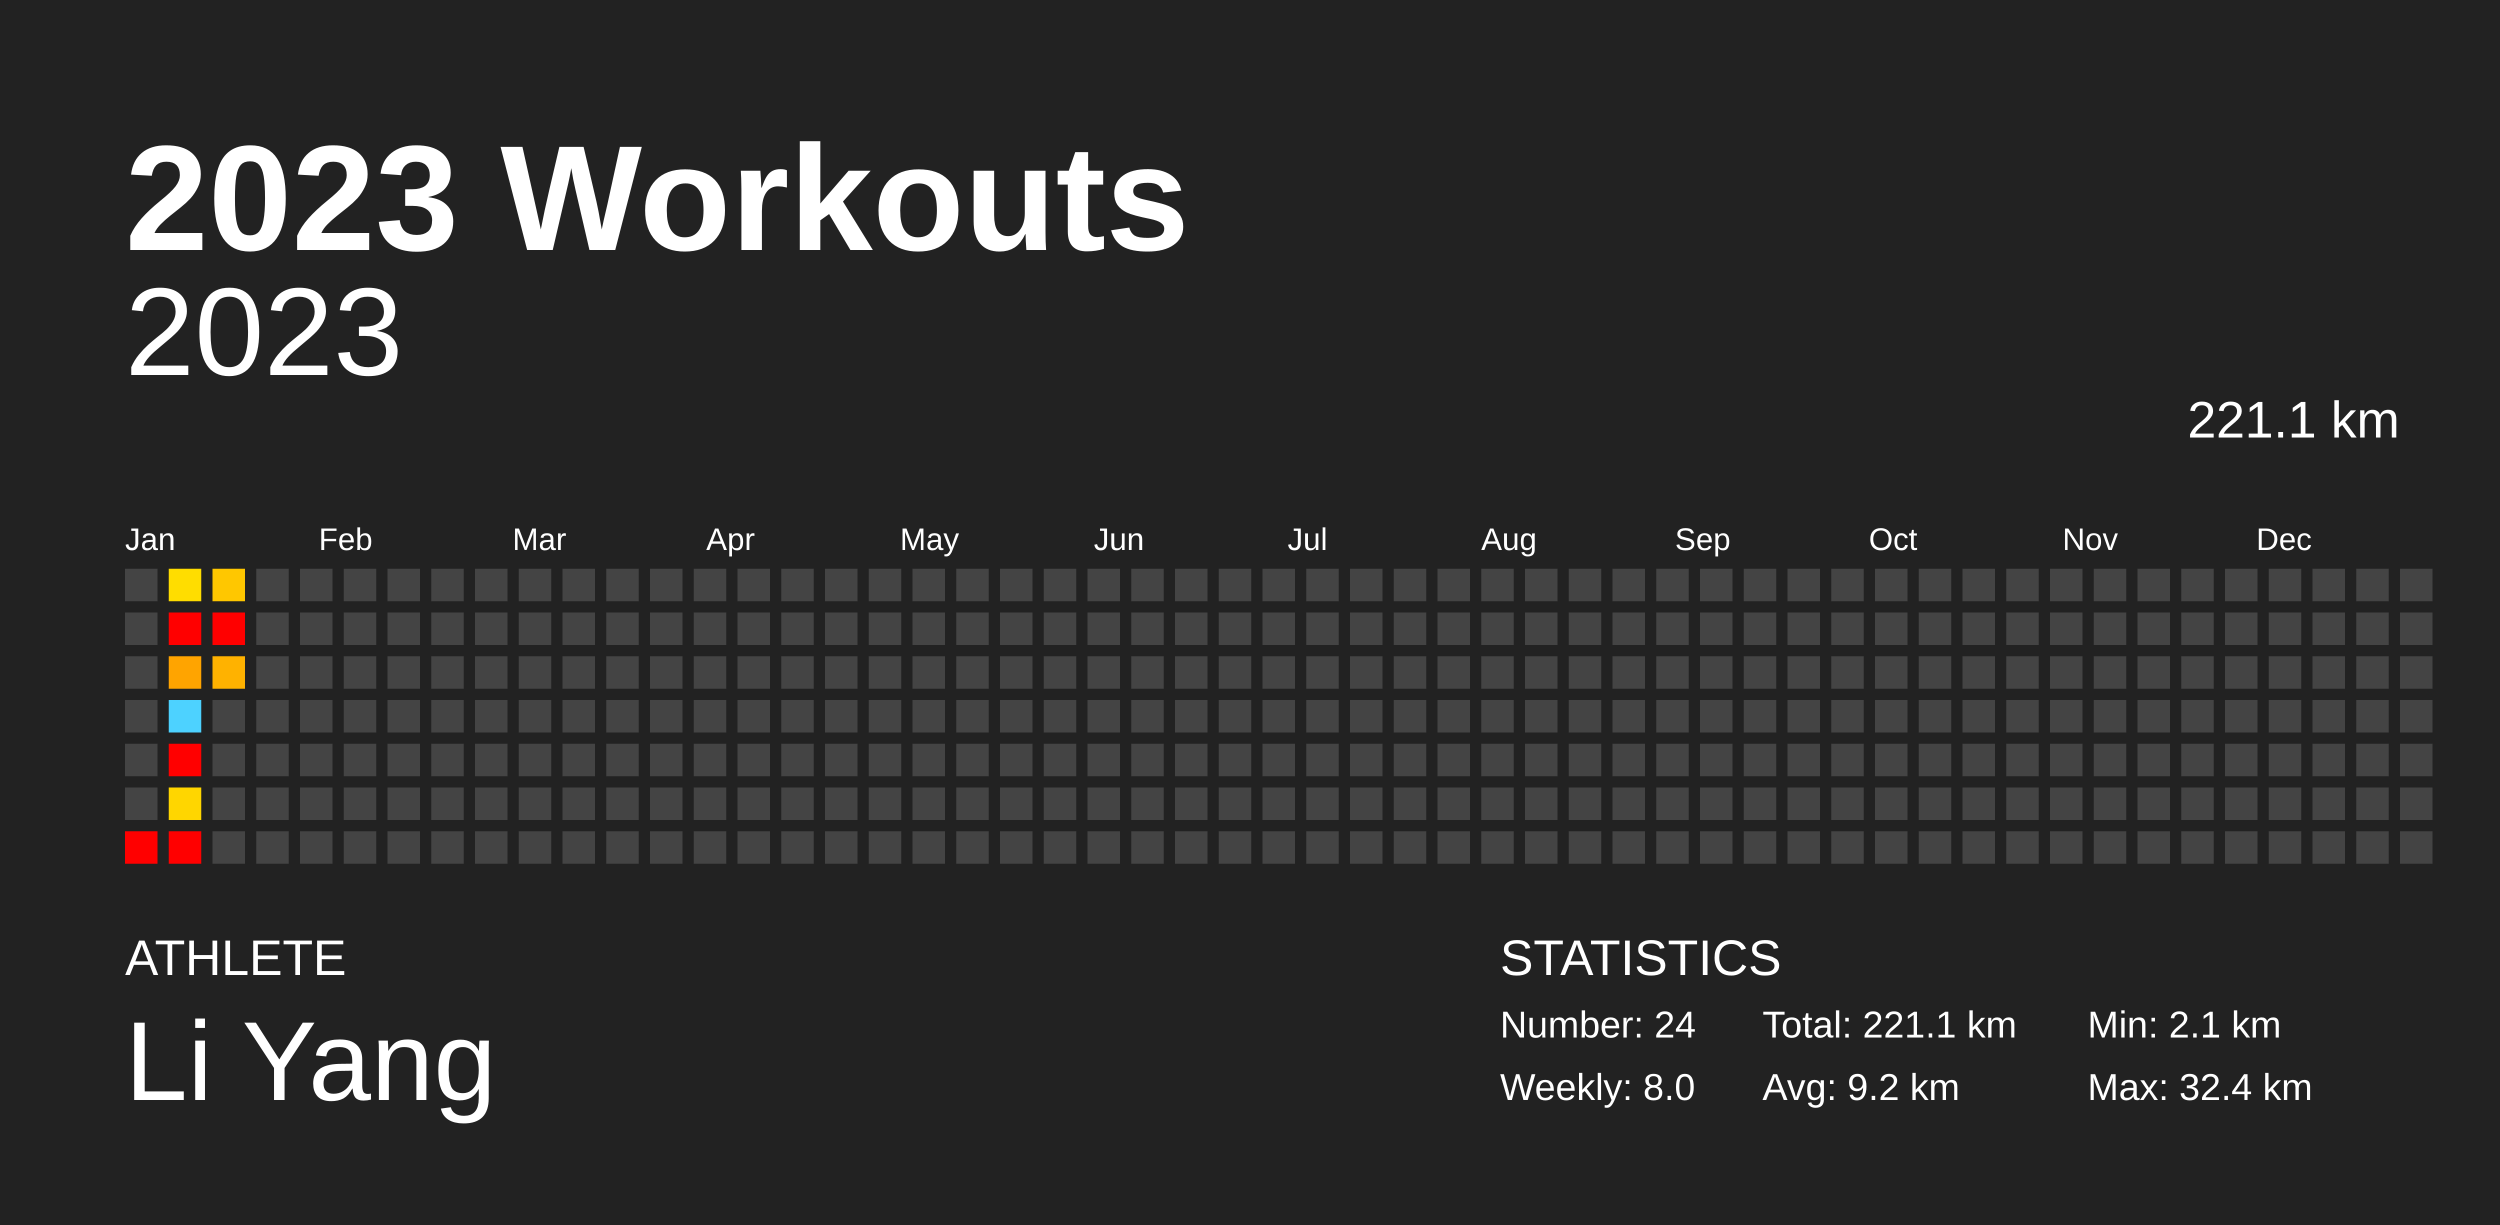
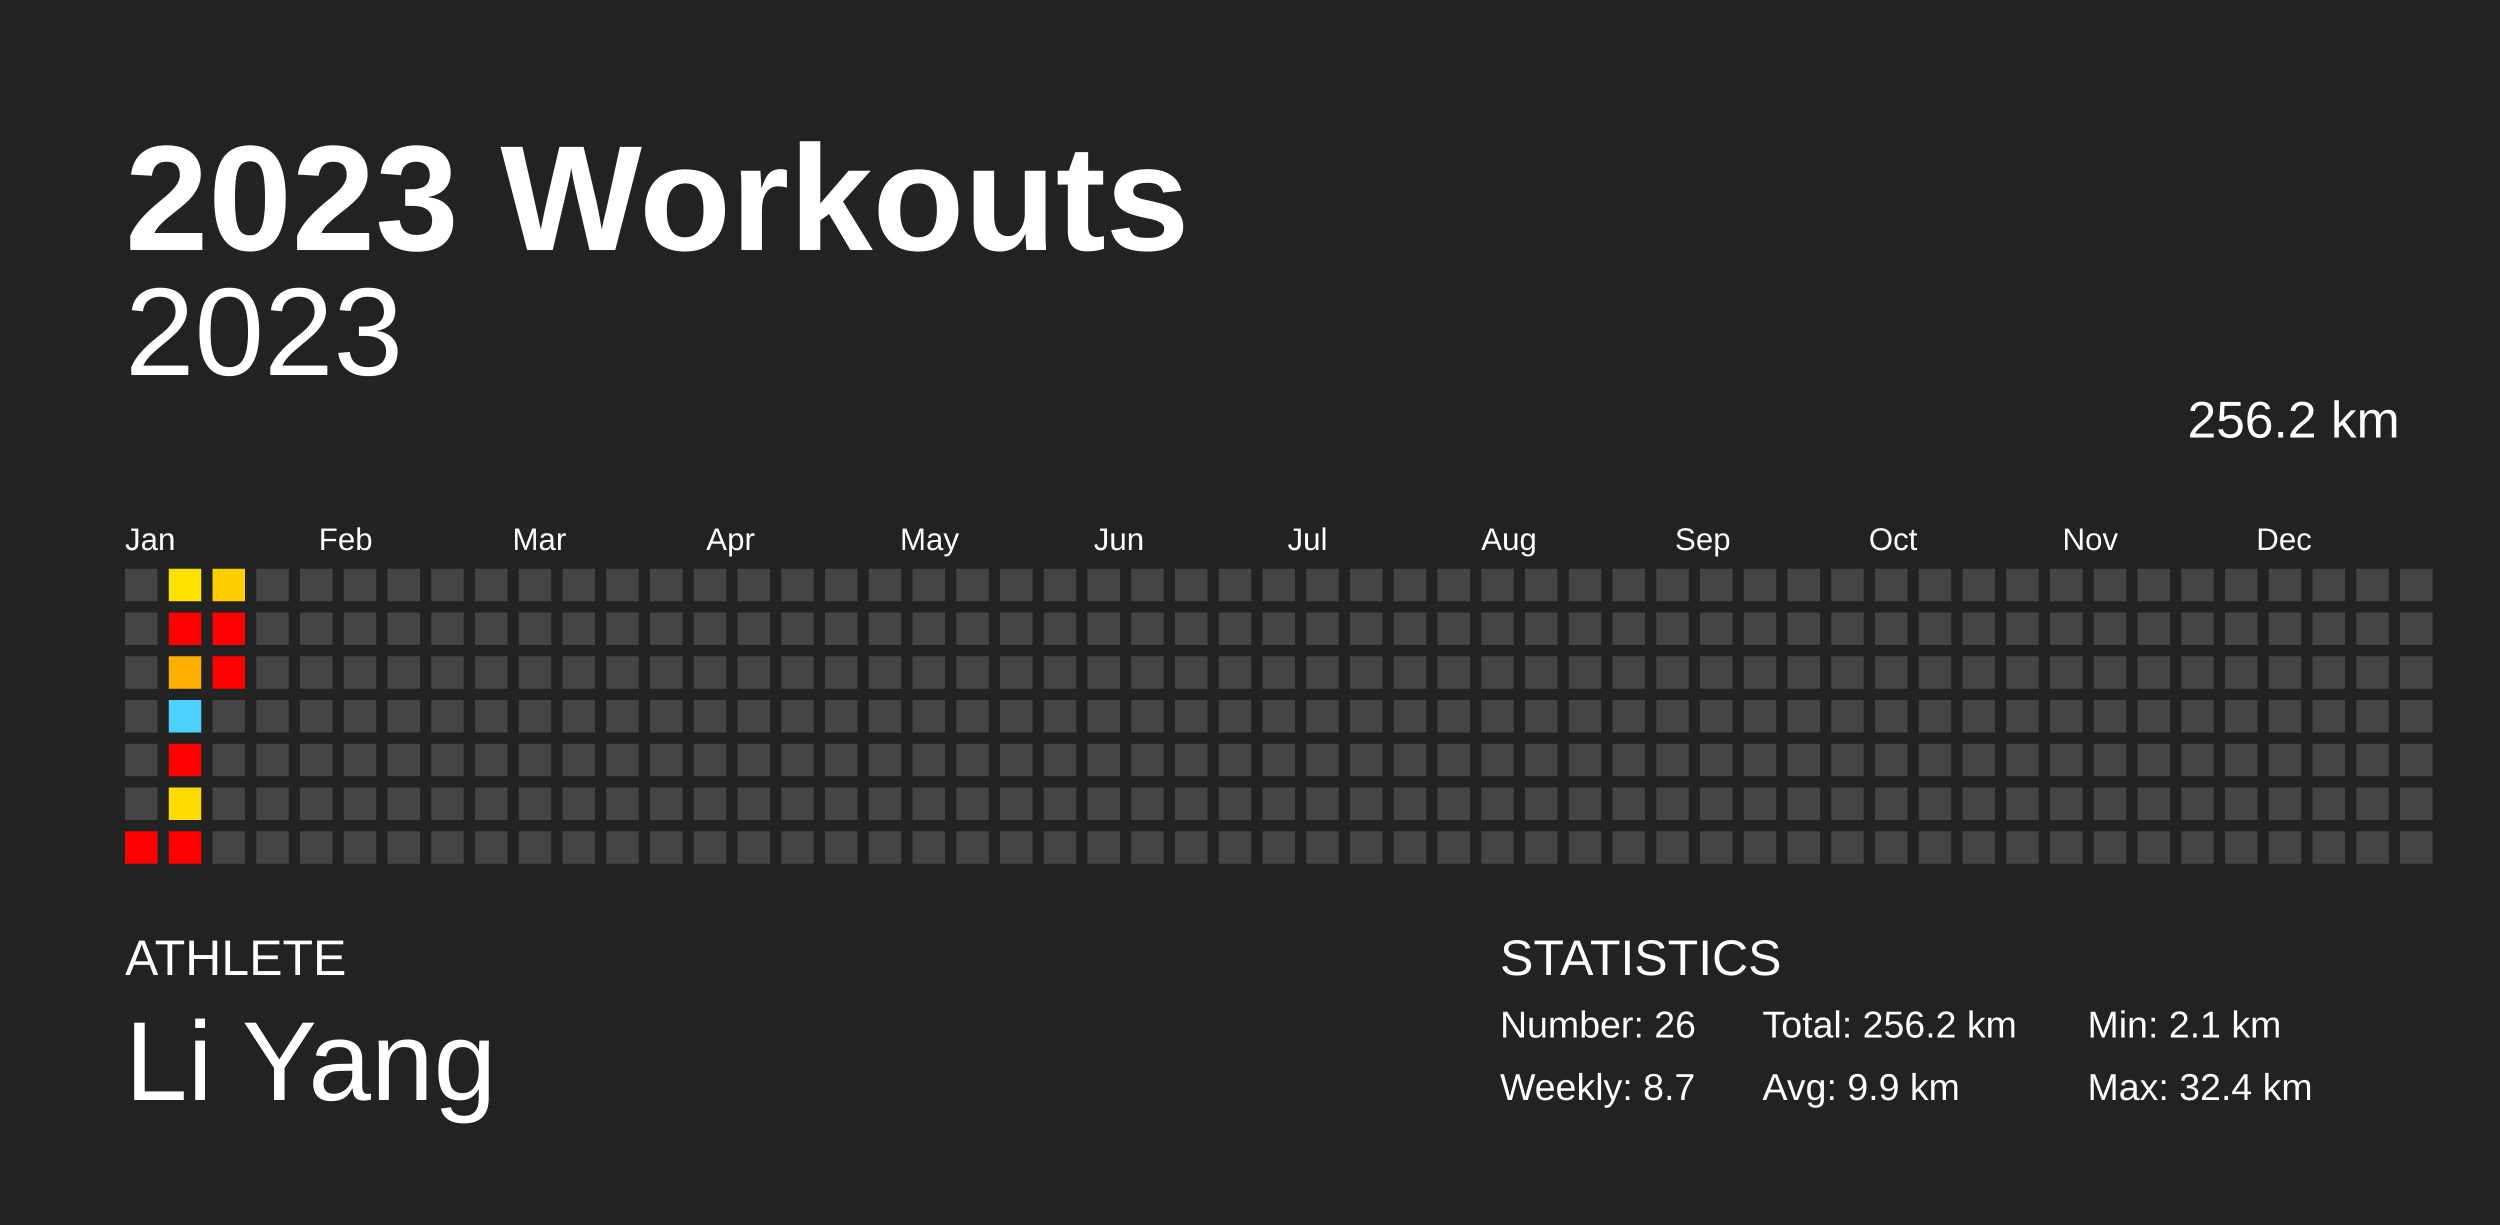
<svg xmlns="http://www.w3.org/2000/svg" baseProfile="full" height="98mm" version="1.1" viewBox="0,0,200,98" width="200mm">
  <defs />
  <rect fill="#222222" height="98" width="200" x="0" y="0" />
  <text fill="#FFFFFF" style="font-size:12px; font-family:Arial; font-weight:bold;" x="10" y="20">2023 Workouts</text>
  <text fill="#FFFFFF" style="font-size:4px; font-family:Arial" x="10" y="78">ATHLETE</text>
  <text fill="#FFFFFF" style="font-size:9px; font-family:Arial" x="10" y="88">Li Yang</text>
  <text fill="#FFFFFF" style="font-size:4px; font-family:Arial" x="120" y="78">STATISTICS</text>
-   <text fill="#FFFFFF" style="font-size:3px; font-family:Arial" x="120" y="83">Number: 24</text>
-   <text fill="#FFFFFF" style="font-size:3px; font-family:Arial" x="120" y="88">Weekly: 8.0</text>
-   <text fill="#FFFFFF" style="font-size:3px; font-family:Arial" x="141" y="83">Total: 221.1 km</text>
-   <text fill="#FFFFFF" style="font-size:3px; font-family:Arial" x="141" y="88">Avg: 9.2 km</text>
+   <text fill="#FFFFFF" style="font-size:3px; font-family:Arial" x="120" y="83">Number: 26</text>
+   <text fill="#FFFFFF" style="font-size:3px; font-family:Arial" x="120" y="88">Weekly: 8.7</text>
+   <text fill="#FFFFFF" style="font-size:3px; font-family:Arial" x="141" y="83">Total: 256.2 km</text>
+   <text fill="#FFFFFF" style="font-size:3px; font-family:Arial" x="141" y="88">Avg: 9.9 km</text>
  <text fill="#FFFFFF" style="font-size:3px; font-family:Arial" x="167" y="83">Min: 2.1 km</text>
  <text fill="#FFFFFF" style="font-size:3px; font-family:Arial" x="167" y="88">Max: 32.4 km</text>
  <text alignment-baseline="hanging" fill="#FFFFFF" style="font-size:10.0px; font-family:Arial;" x="10" y="30">2023</text>
-   <text alignment-baseline="hanging" fill="#FFFFFF" style="font-size:4.125px; font-family:Arial;" x="175" y="35">221.1 km</text>
+   <text alignment-baseline="hanging" fill="#FFFFFF" style="font-size:4.125px; font-family:Arial;" x="175" y="35">256.2 km</text>
  <text fill="#FFFFFF" style="font-size:2.5px; font-family:Arial" x="10.0" y="44">Jan</text>
  <text fill="#FFFFFF" style="font-size:2.5px; font-family:Arial" x="25.5" y="44">Feb</text>
  <text fill="#FFFFFF" style="font-size:2.5px; font-family:Arial" x="41.0" y="44">Mar</text>
  <text fill="#FFFFFF" style="font-size:2.5px; font-family:Arial" x="56.5" y="44">Apr</text>
  <text fill="#FFFFFF" style="font-size:2.5px; font-family:Arial" x="72.0" y="44">May</text>
  <text fill="#FFFFFF" style="font-size:2.5px; font-family:Arial" x="87.5" y="44">Jun</text>
  <text fill="#FFFFFF" style="font-size:2.5px; font-family:Arial" x="103.0" y="44">Jul</text>
  <text fill="#FFFFFF" style="font-size:2.5px; font-family:Arial" x="118.5" y="44">Aug</text>
  <text fill="#FFFFFF" style="font-size:2.5px; font-family:Arial" x="134.0" y="44">Sep</text>
  <text fill="#FFFFFF" style="font-size:2.5px; font-family:Arial" x="149.5" y="44">Oct</text>
  <text fill="#FFFFFF" style="font-size:2.5px; font-family:Arial" x="165.0" y="44">Nov</text>
  <text fill="#FFFFFF" style="font-size:2.5px; font-family:Arial" x="180.5" y="44">Dec</text>
  <rect fill="#444444" height="2.6" width="2.6" x="10.0" y="45.5" />
  <rect fill="#444444" height="2.6" width="2.6" x="10.0" y="49.0" />
  <rect fill="#444444" height="2.6" width="2.6" x="10.0" y="52.5" />
  <rect fill="#444444" height="2.6" width="2.6" x="10.0" y="56.0" />
  <rect fill="#444444" height="2.6" width="2.6" x="10.0" y="59.5" />
  <rect fill="#444444" height="2.6" width="2.6" x="10.0" y="63.0" />
  <rect fill="red" height="2.6" width="2.6" x="10.0" y="66.5" />
-   <rect fill="#ffdd00" height="2.6" width="2.6" x="13.5" y="45.5" />
+   <rect fill="#ffe100" height="2.6" width="2.6" x="13.5" y="45.5" />
  <rect fill="red" height="2.6" width="2.6" x="13.5" y="49.0" />
-   <rect fill="#ffa400" height="2.6" width="2.6" x="13.5" y="52.5" />
+   <rect fill="#ffaf00" height="2.6" width="2.6" x="13.5" y="52.5" />
  <rect fill="#4dd2ff" height="2.6" width="2.6" x="13.5" y="56.0" />
  <rect fill="red" height="2.6" width="2.6" x="13.5" y="59.5" />
-   <rect fill="#ffd600" height="2.6" width="2.6" x="13.5" y="63.0" />
+   <rect fill="#ffdb00" height="2.6" width="2.6" x="13.5" y="63.0" />
  <rect fill="red" height="2.6" width="2.6" x="13.5" y="66.5" />
-   <rect fill="#ffc700" height="2.6" width="2.6" x="17.0" y="45.5" />
+   <rect fill="#ffce00" height="2.6" width="2.6" x="17.0" y="45.5" />
  <rect fill="red" height="2.6" width="2.6" x="17.0" y="49.0" />
-   <rect fill="#ffb200" height="2.6" width="2.6" x="17.0" y="52.5" />
+   <rect fill="red" height="2.6" width="2.6" x="17.0" y="52.5" />
  <rect fill="#444444" height="2.6" width="2.6" x="17.0" y="56.0" />
  <rect fill="#444444" height="2.6" width="2.6" x="17.0" y="59.5" />
  <rect fill="#444444" height="2.6" width="2.6" x="17.0" y="63.0" />
  <rect fill="#444444" height="2.6" width="2.6" x="17.0" y="66.5" />
  <rect fill="#444444" height="2.6" width="2.6" x="20.5" y="45.5" />
  <rect fill="#444444" height="2.6" width="2.6" x="20.5" y="49.0" />
  <rect fill="#444444" height="2.6" width="2.6" x="20.5" y="52.5" />
  <rect fill="#444444" height="2.6" width="2.6" x="20.5" y="56.0" />
  <rect fill="#444444" height="2.6" width="2.6" x="20.5" y="59.5" />
  <rect fill="#444444" height="2.6" width="2.6" x="20.5" y="63.0" />
  <rect fill="#444444" height="2.6" width="2.6" x="20.5" y="66.5" />
  <rect fill="#444444" height="2.6" width="2.6" x="24.0" y="45.5" />
  <rect fill="#444444" height="2.6" width="2.6" x="24.0" y="49.0" />
  <rect fill="#444444" height="2.6" width="2.6" x="24.0" y="52.5" />
  <rect fill="#444444" height="2.6" width="2.6" x="24.0" y="56.0" />
  <rect fill="#444444" height="2.6" width="2.6" x="24.0" y="59.5" />
  <rect fill="#444444" height="2.6" width="2.6" x="24.0" y="63.0" />
  <rect fill="#444444" height="2.6" width="2.6" x="24.0" y="66.5" />
  <rect fill="#444444" height="2.6" width="2.6" x="27.5" y="45.5" />
  <rect fill="#444444" height="2.6" width="2.6" x="27.5" y="49.0" />
  <rect fill="#444444" height="2.6" width="2.6" x="27.5" y="52.5" />
  <rect fill="#444444" height="2.6" width="2.6" x="27.5" y="56.0" />
  <rect fill="#444444" height="2.6" width="2.6" x="27.5" y="59.5" />
  <rect fill="#444444" height="2.6" width="2.6" x="27.5" y="63.0" />
  <rect fill="#444444" height="2.6" width="2.6" x="27.5" y="66.5" />
  <rect fill="#444444" height="2.6" width="2.6" x="31.0" y="45.5" />
  <rect fill="#444444" height="2.6" width="2.6" x="31.0" y="49.0" />
  <rect fill="#444444" height="2.6" width="2.6" x="31.0" y="52.5" />
  <rect fill="#444444" height="2.6" width="2.6" x="31.0" y="56.0" />
  <rect fill="#444444" height="2.6" width="2.6" x="31.0" y="59.5" />
  <rect fill="#444444" height="2.6" width="2.6" x="31.0" y="63.0" />
  <rect fill="#444444" height="2.6" width="2.6" x="31.0" y="66.5" />
  <rect fill="#444444" height="2.6" width="2.6" x="34.5" y="45.5" />
  <rect fill="#444444" height="2.6" width="2.6" x="34.5" y="49.0" />
  <rect fill="#444444" height="2.6" width="2.6" x="34.5" y="52.5" />
  <rect fill="#444444" height="2.6" width="2.6" x="34.5" y="56.0" />
  <rect fill="#444444" height="2.6" width="2.6" x="34.5" y="59.5" />
  <rect fill="#444444" height="2.6" width="2.6" x="34.5" y="63.0" />
  <rect fill="#444444" height="2.6" width="2.6" x="34.5" y="66.5" />
  <rect fill="#444444" height="2.6" width="2.6" x="38.0" y="45.5" />
  <rect fill="#444444" height="2.6" width="2.6" x="38.0" y="49.0" />
  <rect fill="#444444" height="2.6" width="2.6" x="38.0" y="52.5" />
  <rect fill="#444444" height="2.6" width="2.6" x="38.0" y="56.0" />
  <rect fill="#444444" height="2.6" width="2.6" x="38.0" y="59.5" />
  <rect fill="#444444" height="2.6" width="2.6" x="38.0" y="63.0" />
  <rect fill="#444444" height="2.6" width="2.6" x="38.0" y="66.5" />
  <rect fill="#444444" height="2.6" width="2.6" x="41.5" y="45.5" />
  <rect fill="#444444" height="2.6" width="2.6" x="41.5" y="49.0" />
  <rect fill="#444444" height="2.6" width="2.6" x="41.5" y="52.5" />
  <rect fill="#444444" height="2.6" width="2.6" x="41.5" y="56.0" />
  <rect fill="#444444" height="2.6" width="2.6" x="41.5" y="59.5" />
  <rect fill="#444444" height="2.6" width="2.6" x="41.5" y="63.0" />
  <rect fill="#444444" height="2.6" width="2.6" x="41.5" y="66.5" />
  <rect fill="#444444" height="2.6" width="2.6" x="45.0" y="45.5" />
  <rect fill="#444444" height="2.6" width="2.6" x="45.0" y="49.0" />
  <rect fill="#444444" height="2.6" width="2.6" x="45.0" y="52.5" />
  <rect fill="#444444" height="2.6" width="2.6" x="45.0" y="56.0" />
  <rect fill="#444444" height="2.6" width="2.6" x="45.0" y="59.5" />
  <rect fill="#444444" height="2.6" width="2.6" x="45.0" y="63.0" />
  <rect fill="#444444" height="2.6" width="2.6" x="45.0" y="66.5" />
  <rect fill="#444444" height="2.6" width="2.6" x="48.5" y="45.5" />
  <rect fill="#444444" height="2.6" width="2.6" x="48.5" y="49.0" />
  <rect fill="#444444" height="2.6" width="2.6" x="48.5" y="52.5" />
  <rect fill="#444444" height="2.6" width="2.6" x="48.5" y="56.0" />
  <rect fill="#444444" height="2.6" width="2.6" x="48.5" y="59.5" />
  <rect fill="#444444" height="2.6" width="2.6" x="48.5" y="63.0" />
  <rect fill="#444444" height="2.6" width="2.6" x="48.5" y="66.5" />
  <rect fill="#444444" height="2.6" width="2.6" x="52.0" y="45.5" />
  <rect fill="#444444" height="2.6" width="2.6" x="52.0" y="49.0" />
  <rect fill="#444444" height="2.6" width="2.6" x="52.0" y="52.5" />
  <rect fill="#444444" height="2.6" width="2.6" x="52.0" y="56.0" />
  <rect fill="#444444" height="2.6" width="2.6" x="52.0" y="59.5" />
  <rect fill="#444444" height="2.6" width="2.6" x="52.0" y="63.0" />
  <rect fill="#444444" height="2.6" width="2.6" x="52.0" y="66.5" />
  <rect fill="#444444" height="2.6" width="2.6" x="55.5" y="45.5" />
  <rect fill="#444444" height="2.6" width="2.6" x="55.5" y="49.0" />
  <rect fill="#444444" height="2.6" width="2.6" x="55.5" y="52.5" />
  <rect fill="#444444" height="2.6" width="2.6" x="55.5" y="56.0" />
  <rect fill="#444444" height="2.6" width="2.6" x="55.5" y="59.5" />
  <rect fill="#444444" height="2.6" width="2.6" x="55.5" y="63.0" />
  <rect fill="#444444" height="2.6" width="2.6" x="55.5" y="66.5" />
  <rect fill="#444444" height="2.6" width="2.6" x="59.0" y="45.5" />
  <rect fill="#444444" height="2.6" width="2.6" x="59.0" y="49.0" />
  <rect fill="#444444" height="2.6" width="2.6" x="59.0" y="52.5" />
  <rect fill="#444444" height="2.6" width="2.6" x="59.0" y="56.0" />
  <rect fill="#444444" height="2.6" width="2.6" x="59.0" y="59.5" />
  <rect fill="#444444" height="2.6" width="2.6" x="59.0" y="63.0" />
  <rect fill="#444444" height="2.6" width="2.6" x="59.0" y="66.5" />
  <rect fill="#444444" height="2.6" width="2.6" x="62.5" y="45.5" />
  <rect fill="#444444" height="2.6" width="2.6" x="62.5" y="49.0" />
  <rect fill="#444444" height="2.6" width="2.6" x="62.5" y="52.5" />
  <rect fill="#444444" height="2.6" width="2.6" x="62.5" y="56.0" />
  <rect fill="#444444" height="2.6" width="2.6" x="62.5" y="59.5" />
  <rect fill="#444444" height="2.6" width="2.6" x="62.5" y="63.0" />
  <rect fill="#444444" height="2.6" width="2.6" x="62.5" y="66.5" />
  <rect fill="#444444" height="2.6" width="2.6" x="66.0" y="45.5" />
  <rect fill="#444444" height="2.6" width="2.6" x="66.0" y="49.0" />
  <rect fill="#444444" height="2.6" width="2.6" x="66.0" y="52.5" />
  <rect fill="#444444" height="2.6" width="2.6" x="66.0" y="56.0" />
  <rect fill="#444444" height="2.6" width="2.6" x="66.0" y="59.5" />
  <rect fill="#444444" height="2.6" width="2.6" x="66.0" y="63.0" />
  <rect fill="#444444" height="2.6" width="2.6" x="66.0" y="66.5" />
  <rect fill="#444444" height="2.6" width="2.6" x="69.5" y="45.5" />
  <rect fill="#444444" height="2.6" width="2.6" x="69.5" y="49.0" />
  <rect fill="#444444" height="2.6" width="2.6" x="69.5" y="52.5" />
  <rect fill="#444444" height="2.6" width="2.6" x="69.5" y="56.0" />
  <rect fill="#444444" height="2.6" width="2.6" x="69.5" y="59.5" />
  <rect fill="#444444" height="2.6" width="2.6" x="69.5" y="63.0" />
  <rect fill="#444444" height="2.6" width="2.6" x="69.5" y="66.5" />
  <rect fill="#444444" height="2.6" width="2.6" x="73.0" y="45.5" />
  <rect fill="#444444" height="2.6" width="2.6" x="73.0" y="49.0" />
  <rect fill="#444444" height="2.6" width="2.6" x="73.0" y="52.5" />
  <rect fill="#444444" height="2.6" width="2.6" x="73.0" y="56.0" />
  <rect fill="#444444" height="2.6" width="2.6" x="73.0" y="59.5" />
  <rect fill="#444444" height="2.6" width="2.6" x="73.0" y="63.0" />
  <rect fill="#444444" height="2.6" width="2.6" x="73.0" y="66.5" />
  <rect fill="#444444" height="2.6" width="2.6" x="76.5" y="45.5" />
  <rect fill="#444444" height="2.6" width="2.6" x="76.5" y="49.0" />
  <rect fill="#444444" height="2.6" width="2.6" x="76.5" y="52.5" />
  <rect fill="#444444" height="2.6" width="2.6" x="76.5" y="56.0" />
  <rect fill="#444444" height="2.6" width="2.6" x="76.5" y="59.5" />
  <rect fill="#444444" height="2.6" width="2.6" x="76.5" y="63.0" />
  <rect fill="#444444" height="2.6" width="2.6" x="76.5" y="66.5" />
  <rect fill="#444444" height="2.6" width="2.6" x="80.0" y="45.5" />
  <rect fill="#444444" height="2.6" width="2.6" x="80.0" y="49.0" />
  <rect fill="#444444" height="2.6" width="2.6" x="80.0" y="52.5" />
  <rect fill="#444444" height="2.6" width="2.6" x="80.0" y="56.0" />
  <rect fill="#444444" height="2.6" width="2.6" x="80.0" y="59.5" />
  <rect fill="#444444" height="2.6" width="2.6" x="80.0" y="63.0" />
  <rect fill="#444444" height="2.6" width="2.6" x="80.0" y="66.5" />
  <rect fill="#444444" height="2.6" width="2.6" x="83.5" y="45.5" />
  <rect fill="#444444" height="2.6" width="2.6" x="83.5" y="49.0" />
  <rect fill="#444444" height="2.6" width="2.6" x="83.5" y="52.5" />
  <rect fill="#444444" height="2.6" width="2.6" x="83.5" y="56.0" />
  <rect fill="#444444" height="2.6" width="2.6" x="83.5" y="59.5" />
  <rect fill="#444444" height="2.6" width="2.6" x="83.5" y="63.0" />
  <rect fill="#444444" height="2.6" width="2.6" x="83.5" y="66.5" />
  <rect fill="#444444" height="2.6" width="2.6" x="87.0" y="45.5" />
  <rect fill="#444444" height="2.6" width="2.6" x="87.0" y="49.0" />
  <rect fill="#444444" height="2.6" width="2.6" x="87.0" y="52.5" />
  <rect fill="#444444" height="2.6" width="2.6" x="87.0" y="56.0" />
  <rect fill="#444444" height="2.6" width="2.6" x="87.0" y="59.5" />
  <rect fill="#444444" height="2.6" width="2.6" x="87.0" y="63.0" />
  <rect fill="#444444" height="2.6" width="2.6" x="87.0" y="66.5" />
  <rect fill="#444444" height="2.6" width="2.6" x="90.5" y="45.5" />
  <rect fill="#444444" height="2.6" width="2.6" x="90.5" y="49.0" />
  <rect fill="#444444" height="2.6" width="2.6" x="90.5" y="52.5" />
  <rect fill="#444444" height="2.6" width="2.6" x="90.5" y="56.0" />
  <rect fill="#444444" height="2.6" width="2.6" x="90.5" y="59.5" />
  <rect fill="#444444" height="2.6" width="2.6" x="90.5" y="63.0" />
  <rect fill="#444444" height="2.6" width="2.6" x="90.5" y="66.5" />
  <rect fill="#444444" height="2.6" width="2.6" x="94.0" y="45.5" />
  <rect fill="#444444" height="2.6" width="2.6" x="94.0" y="49.0" />
  <rect fill="#444444" height="2.6" width="2.6" x="94.0" y="52.5" />
  <rect fill="#444444" height="2.6" width="2.6" x="94.0" y="56.0" />
  <rect fill="#444444" height="2.6" width="2.6" x="94.0" y="59.5" />
  <rect fill="#444444" height="2.6" width="2.6" x="94.0" y="63.0" />
  <rect fill="#444444" height="2.6" width="2.6" x="94.0" y="66.5" />
  <rect fill="#444444" height="2.6" width="2.6" x="97.5" y="45.5" />
  <rect fill="#444444" height="2.6" width="2.6" x="97.5" y="49.0" />
  <rect fill="#444444" height="2.6" width="2.6" x="97.5" y="52.5" />
  <rect fill="#444444" height="2.6" width="2.6" x="97.5" y="56.0" />
  <rect fill="#444444" height="2.6" width="2.6" x="97.5" y="59.5" />
  <rect fill="#444444" height="2.6" width="2.6" x="97.5" y="63.0" />
  <rect fill="#444444" height="2.6" width="2.6" x="97.5" y="66.5" />
  <rect fill="#444444" height="2.6" width="2.6" x="101.0" y="45.5" />
  <rect fill="#444444" height="2.6" width="2.6" x="101.0" y="49.0" />
  <rect fill="#444444" height="2.6" width="2.6" x="101.0" y="52.5" />
  <rect fill="#444444" height="2.6" width="2.6" x="101.0" y="56.0" />
  <rect fill="#444444" height="2.6" width="2.6" x="101.0" y="59.5" />
  <rect fill="#444444" height="2.6" width="2.6" x="101.0" y="63.0" />
  <rect fill="#444444" height="2.6" width="2.6" x="101.0" y="66.5" />
  <rect fill="#444444" height="2.6" width="2.6" x="104.5" y="45.5" />
  <rect fill="#444444" height="2.6" width="2.6" x="104.5" y="49.0" />
  <rect fill="#444444" height="2.6" width="2.6" x="104.5" y="52.5" />
  <rect fill="#444444" height="2.6" width="2.6" x="104.5" y="56.0" />
  <rect fill="#444444" height="2.6" width="2.6" x="104.5" y="59.5" />
  <rect fill="#444444" height="2.6" width="2.6" x="104.5" y="63.0" />
  <rect fill="#444444" height="2.6" width="2.6" x="104.5" y="66.5" />
  <rect fill="#444444" height="2.6" width="2.6" x="108.0" y="45.5" />
  <rect fill="#444444" height="2.6" width="2.6" x="108.0" y="49.0" />
  <rect fill="#444444" height="2.6" width="2.6" x="108.0" y="52.5" />
  <rect fill="#444444" height="2.6" width="2.6" x="108.0" y="56.0" />
  <rect fill="#444444" height="2.6" width="2.6" x="108.0" y="59.5" />
  <rect fill="#444444" height="2.6" width="2.6" x="108.0" y="63.0" />
  <rect fill="#444444" height="2.6" width="2.6" x="108.0" y="66.5" />
  <rect fill="#444444" height="2.6" width="2.6" x="111.5" y="45.5" />
  <rect fill="#444444" height="2.6" width="2.6" x="111.5" y="49.0" />
  <rect fill="#444444" height="2.6" width="2.6" x="111.5" y="52.5" />
  <rect fill="#444444" height="2.6" width="2.6" x="111.5" y="56.0" />
  <rect fill="#444444" height="2.6" width="2.6" x="111.5" y="59.5" />
  <rect fill="#444444" height="2.6" width="2.6" x="111.5" y="63.0" />
  <rect fill="#444444" height="2.6" width="2.6" x="111.5" y="66.5" />
  <rect fill="#444444" height="2.6" width="2.6" x="115.0" y="45.5" />
  <rect fill="#444444" height="2.6" width="2.6" x="115.0" y="49.0" />
  <rect fill="#444444" height="2.6" width="2.6" x="115.0" y="52.5" />
  <rect fill="#444444" height="2.6" width="2.6" x="115.0" y="56.0" />
  <rect fill="#444444" height="2.6" width="2.6" x="115.0" y="59.5" />
  <rect fill="#444444" height="2.6" width="2.6" x="115.0" y="63.0" />
  <rect fill="#444444" height="2.6" width="2.6" x="115.0" y="66.5" />
  <rect fill="#444444" height="2.6" width="2.6" x="118.5" y="45.5" />
  <rect fill="#444444" height="2.6" width="2.6" x="118.5" y="49.0" />
  <rect fill="#444444" height="2.6" width="2.6" x="118.5" y="52.5" />
  <rect fill="#444444" height="2.6" width="2.6" x="118.5" y="56.0" />
  <rect fill="#444444" height="2.6" width="2.6" x="118.5" y="59.5" />
  <rect fill="#444444" height="2.6" width="2.6" x="118.5" y="63.0" />
  <rect fill="#444444" height="2.6" width="2.6" x="118.5" y="66.5" />
  <rect fill="#444444" height="2.6" width="2.6" x="122.0" y="45.5" />
  <rect fill="#444444" height="2.6" width="2.6" x="122.0" y="49.0" />
  <rect fill="#444444" height="2.6" width="2.6" x="122.0" y="52.5" />
  <rect fill="#444444" height="2.6" width="2.6" x="122.0" y="56.0" />
  <rect fill="#444444" height="2.6" width="2.6" x="122.0" y="59.5" />
  <rect fill="#444444" height="2.6" width="2.6" x="122.0" y="63.0" />
  <rect fill="#444444" height="2.6" width="2.6" x="122.0" y="66.5" />
  <rect fill="#444444" height="2.6" width="2.6" x="125.5" y="45.5" />
  <rect fill="#444444" height="2.6" width="2.6" x="125.5" y="49.0" />
  <rect fill="#444444" height="2.6" width="2.6" x="125.5" y="52.5" />
  <rect fill="#444444" height="2.6" width="2.6" x="125.5" y="56.0" />
  <rect fill="#444444" height="2.6" width="2.6" x="125.5" y="59.5" />
  <rect fill="#444444" height="2.6" width="2.6" x="125.5" y="63.0" />
  <rect fill="#444444" height="2.6" width="2.6" x="125.5" y="66.5" />
  <rect fill="#444444" height="2.6" width="2.6" x="129.0" y="45.5" />
  <rect fill="#444444" height="2.6" width="2.6" x="129.0" y="49.0" />
  <rect fill="#444444" height="2.6" width="2.6" x="129.0" y="52.5" />
  <rect fill="#444444" height="2.6" width="2.6" x="129.0" y="56.0" />
  <rect fill="#444444" height="2.6" width="2.6" x="129.0" y="59.5" />
  <rect fill="#444444" height="2.6" width="2.6" x="129.0" y="63.0" />
  <rect fill="#444444" height="2.6" width="2.6" x="129.0" y="66.5" />
  <rect fill="#444444" height="2.6" width="2.6" x="132.5" y="45.5" />
  <rect fill="#444444" height="2.6" width="2.6" x="132.5" y="49.0" />
  <rect fill="#444444" height="2.6" width="2.6" x="132.5" y="52.5" />
  <rect fill="#444444" height="2.6" width="2.6" x="132.5" y="56.0" />
  <rect fill="#444444" height="2.6" width="2.6" x="132.5" y="59.5" />
  <rect fill="#444444" height="2.6" width="2.6" x="132.5" y="63.0" />
  <rect fill="#444444" height="2.6" width="2.6" x="132.5" y="66.5" />
  <rect fill="#444444" height="2.6" width="2.6" x="136.0" y="45.5" />
  <rect fill="#444444" height="2.6" width="2.6" x="136.0" y="49.0" />
  <rect fill="#444444" height="2.6" width="2.6" x="136.0" y="52.5" />
  <rect fill="#444444" height="2.6" width="2.6" x="136.0" y="56.0" />
  <rect fill="#444444" height="2.6" width="2.6" x="136.0" y="59.5" />
  <rect fill="#444444" height="2.6" width="2.6" x="136.0" y="63.0" />
  <rect fill="#444444" height="2.6" width="2.6" x="136.0" y="66.5" />
  <rect fill="#444444" height="2.6" width="2.6" x="139.5" y="45.5" />
  <rect fill="#444444" height="2.6" width="2.6" x="139.5" y="49.0" />
  <rect fill="#444444" height="2.6" width="2.6" x="139.5" y="52.5" />
  <rect fill="#444444" height="2.6" width="2.6" x="139.5" y="56.0" />
  <rect fill="#444444" height="2.6" width="2.6" x="139.5" y="59.5" />
  <rect fill="#444444" height="2.6" width="2.6" x="139.5" y="63.0" />
  <rect fill="#444444" height="2.6" width="2.6" x="139.5" y="66.5" />
  <rect fill="#444444" height="2.6" width="2.6" x="143.0" y="45.5" />
  <rect fill="#444444" height="2.6" width="2.6" x="143.0" y="49.0" />
  <rect fill="#444444" height="2.6" width="2.6" x="143.0" y="52.5" />
  <rect fill="#444444" height="2.6" width="2.6" x="143.0" y="56.0" />
  <rect fill="#444444" height="2.6" width="2.6" x="143.0" y="59.5" />
  <rect fill="#444444" height="2.6" width="2.6" x="143.0" y="63.0" />
  <rect fill="#444444" height="2.6" width="2.6" x="143.0" y="66.5" />
  <rect fill="#444444" height="2.6" width="2.6" x="146.5" y="45.5" />
  <rect fill="#444444" height="2.6" width="2.6" x="146.5" y="49.0" />
  <rect fill="#444444" height="2.6" width="2.6" x="146.5" y="52.5" />
  <rect fill="#444444" height="2.6" width="2.6" x="146.5" y="56.0" />
  <rect fill="#444444" height="2.6" width="2.6" x="146.5" y="59.5" />
  <rect fill="#444444" height="2.6" width="2.6" x="146.5" y="63.0" />
  <rect fill="#444444" height="2.6" width="2.6" x="146.5" y="66.5" />
  <rect fill="#444444" height="2.6" width="2.6" x="150.0" y="45.5" />
  <rect fill="#444444" height="2.6" width="2.6" x="150.0" y="49.0" />
  <rect fill="#444444" height="2.6" width="2.6" x="150.0" y="52.5" />
  <rect fill="#444444" height="2.6" width="2.6" x="150.0" y="56.0" />
  <rect fill="#444444" height="2.6" width="2.6" x="150.0" y="59.5" />
  <rect fill="#444444" height="2.6" width="2.6" x="150.0" y="63.0" />
  <rect fill="#444444" height="2.6" width="2.6" x="150.0" y="66.5" />
  <rect fill="#444444" height="2.6" width="2.6" x="153.5" y="45.5" />
  <rect fill="#444444" height="2.6" width="2.6" x="153.5" y="49.0" />
  <rect fill="#444444" height="2.6" width="2.6" x="153.5" y="52.5" />
  <rect fill="#444444" height="2.6" width="2.6" x="153.5" y="56.0" />
  <rect fill="#444444" height="2.6" width="2.6" x="153.5" y="59.5" />
  <rect fill="#444444" height="2.6" width="2.6" x="153.5" y="63.0" />
  <rect fill="#444444" height="2.6" width="2.6" x="153.5" y="66.5" />
  <rect fill="#444444" height="2.6" width="2.6" x="157.0" y="45.5" />
  <rect fill="#444444" height="2.6" width="2.6" x="157.0" y="49.0" />
  <rect fill="#444444" height="2.6" width="2.6" x="157.0" y="52.5" />
  <rect fill="#444444" height="2.6" width="2.6" x="157.0" y="56.0" />
  <rect fill="#444444" height="2.6" width="2.6" x="157.0" y="59.5" />
  <rect fill="#444444" height="2.6" width="2.6" x="157.0" y="63.0" />
  <rect fill="#444444" height="2.6" width="2.6" x="157.0" y="66.5" />
  <rect fill="#444444" height="2.6" width="2.6" x="160.5" y="45.5" />
  <rect fill="#444444" height="2.6" width="2.6" x="160.5" y="49.0" />
  <rect fill="#444444" height="2.6" width="2.6" x="160.5" y="52.5" />
  <rect fill="#444444" height="2.6" width="2.6" x="160.5" y="56.0" />
  <rect fill="#444444" height="2.6" width="2.6" x="160.5" y="59.5" />
  <rect fill="#444444" height="2.6" width="2.6" x="160.5" y="63.0" />
  <rect fill="#444444" height="2.6" width="2.6" x="160.5" y="66.5" />
  <rect fill="#444444" height="2.6" width="2.6" x="164.0" y="45.5" />
  <rect fill="#444444" height="2.6" width="2.6" x="164.0" y="49.0" />
  <rect fill="#444444" height="2.6" width="2.6" x="164.0" y="52.5" />
  <rect fill="#444444" height="2.6" width="2.6" x="164.0" y="56.0" />
  <rect fill="#444444" height="2.6" width="2.6" x="164.0" y="59.5" />
  <rect fill="#444444" height="2.6" width="2.6" x="164.0" y="63.0" />
  <rect fill="#444444" height="2.6" width="2.6" x="164.0" y="66.5" />
  <rect fill="#444444" height="2.6" width="2.6" x="167.5" y="45.5" />
  <rect fill="#444444" height="2.6" width="2.6" x="167.5" y="49.0" />
  <rect fill="#444444" height="2.6" width="2.6" x="167.5" y="52.5" />
  <rect fill="#444444" height="2.6" width="2.6" x="167.5" y="56.0" />
  <rect fill="#444444" height="2.6" width="2.6" x="167.5" y="59.5" />
  <rect fill="#444444" height="2.6" width="2.6" x="167.5" y="63.0" />
  <rect fill="#444444" height="2.6" width="2.6" x="167.5" y="66.5" />
  <rect fill="#444444" height="2.6" width="2.6" x="171.0" y="45.5" />
  <rect fill="#444444" height="2.6" width="2.6" x="171.0" y="49.0" />
  <rect fill="#444444" height="2.6" width="2.6" x="171.0" y="52.5" />
  <rect fill="#444444" height="2.6" width="2.6" x="171.0" y="56.0" />
  <rect fill="#444444" height="2.6" width="2.6" x="171.0" y="59.5" />
  <rect fill="#444444" height="2.6" width="2.6" x="171.0" y="63.0" />
  <rect fill="#444444" height="2.6" width="2.6" x="171.0" y="66.5" />
  <rect fill="#444444" height="2.6" width="2.6" x="174.5" y="45.5" />
  <rect fill="#444444" height="2.6" width="2.6" x="174.5" y="49.0" />
  <rect fill="#444444" height="2.6" width="2.6" x="174.5" y="52.5" />
  <rect fill="#444444" height="2.6" width="2.6" x="174.5" y="56.0" />
  <rect fill="#444444" height="2.6" width="2.6" x="174.5" y="59.5" />
  <rect fill="#444444" height="2.6" width="2.6" x="174.5" y="63.0" />
  <rect fill="#444444" height="2.6" width="2.6" x="174.5" y="66.5" />
  <rect fill="#444444" height="2.6" width="2.6" x="178.0" y="45.5" />
  <rect fill="#444444" height="2.6" width="2.6" x="178.0" y="49.0" />
  <rect fill="#444444" height="2.6" width="2.6" x="178.0" y="52.5" />
  <rect fill="#444444" height="2.6" width="2.6" x="178.0" y="56.0" />
  <rect fill="#444444" height="2.6" width="2.6" x="178.0" y="59.5" />
  <rect fill="#444444" height="2.6" width="2.6" x="178.0" y="63.0" />
  <rect fill="#444444" height="2.6" width="2.6" x="178.0" y="66.5" />
  <rect fill="#444444" height="2.6" width="2.6" x="181.5" y="45.5" />
  <rect fill="#444444" height="2.6" width="2.6" x="181.5" y="49.0" />
  <rect fill="#444444" height="2.6" width="2.6" x="181.5" y="52.5" />
  <rect fill="#444444" height="2.6" width="2.6" x="181.5" y="56.0" />
  <rect fill="#444444" height="2.6" width="2.6" x="181.5" y="59.5" />
  <rect fill="#444444" height="2.6" width="2.6" x="181.5" y="63.0" />
  <rect fill="#444444" height="2.6" width="2.6" x="181.5" y="66.5" />
  <rect fill="#444444" height="2.6" width="2.6" x="185.0" y="45.5" />
  <rect fill="#444444" height="2.6" width="2.6" x="185.0" y="49.0" />
  <rect fill="#444444" height="2.6" width="2.6" x="185.0" y="52.5" />
  <rect fill="#444444" height="2.6" width="2.6" x="185.0" y="56.0" />
  <rect fill="#444444" height="2.6" width="2.6" x="185.0" y="59.5" />
  <rect fill="#444444" height="2.6" width="2.6" x="185.0" y="63.0" />
  <rect fill="#444444" height="2.6" width="2.6" x="185.0" y="66.5" />
  <rect fill="#444444" height="2.6" width="2.6" x="188.5" y="45.5" />
  <rect fill="#444444" height="2.6" width="2.6" x="188.5" y="49.0" />
  <rect fill="#444444" height="2.6" width="2.6" x="188.5" y="52.5" />
  <rect fill="#444444" height="2.6" width="2.6" x="188.5" y="56.0" />
  <rect fill="#444444" height="2.6" width="2.6" x="188.5" y="59.5" />
  <rect fill="#444444" height="2.6" width="2.6" x="188.5" y="63.0" />
  <rect fill="#444444" height="2.6" width="2.6" x="188.5" y="66.5" />
  <rect fill="#444444" height="2.6" width="2.6" x="192.0" y="45.5" />
  <rect fill="#444444" height="2.6" width="2.6" x="192.0" y="49.0" />
  <rect fill="#444444" height="2.6" width="2.6" x="192.0" y="52.5" />
  <rect fill="#444444" height="2.6" width="2.6" x="192.0" y="56.0" />
  <rect fill="#444444" height="2.6" width="2.6" x="192.0" y="59.5" />
  <rect fill="#444444" height="2.6" width="2.6" x="192.0" y="63.0" />
  <rect fill="#444444" height="2.6" width="2.6" x="192.0" y="66.5" />
</svg>
